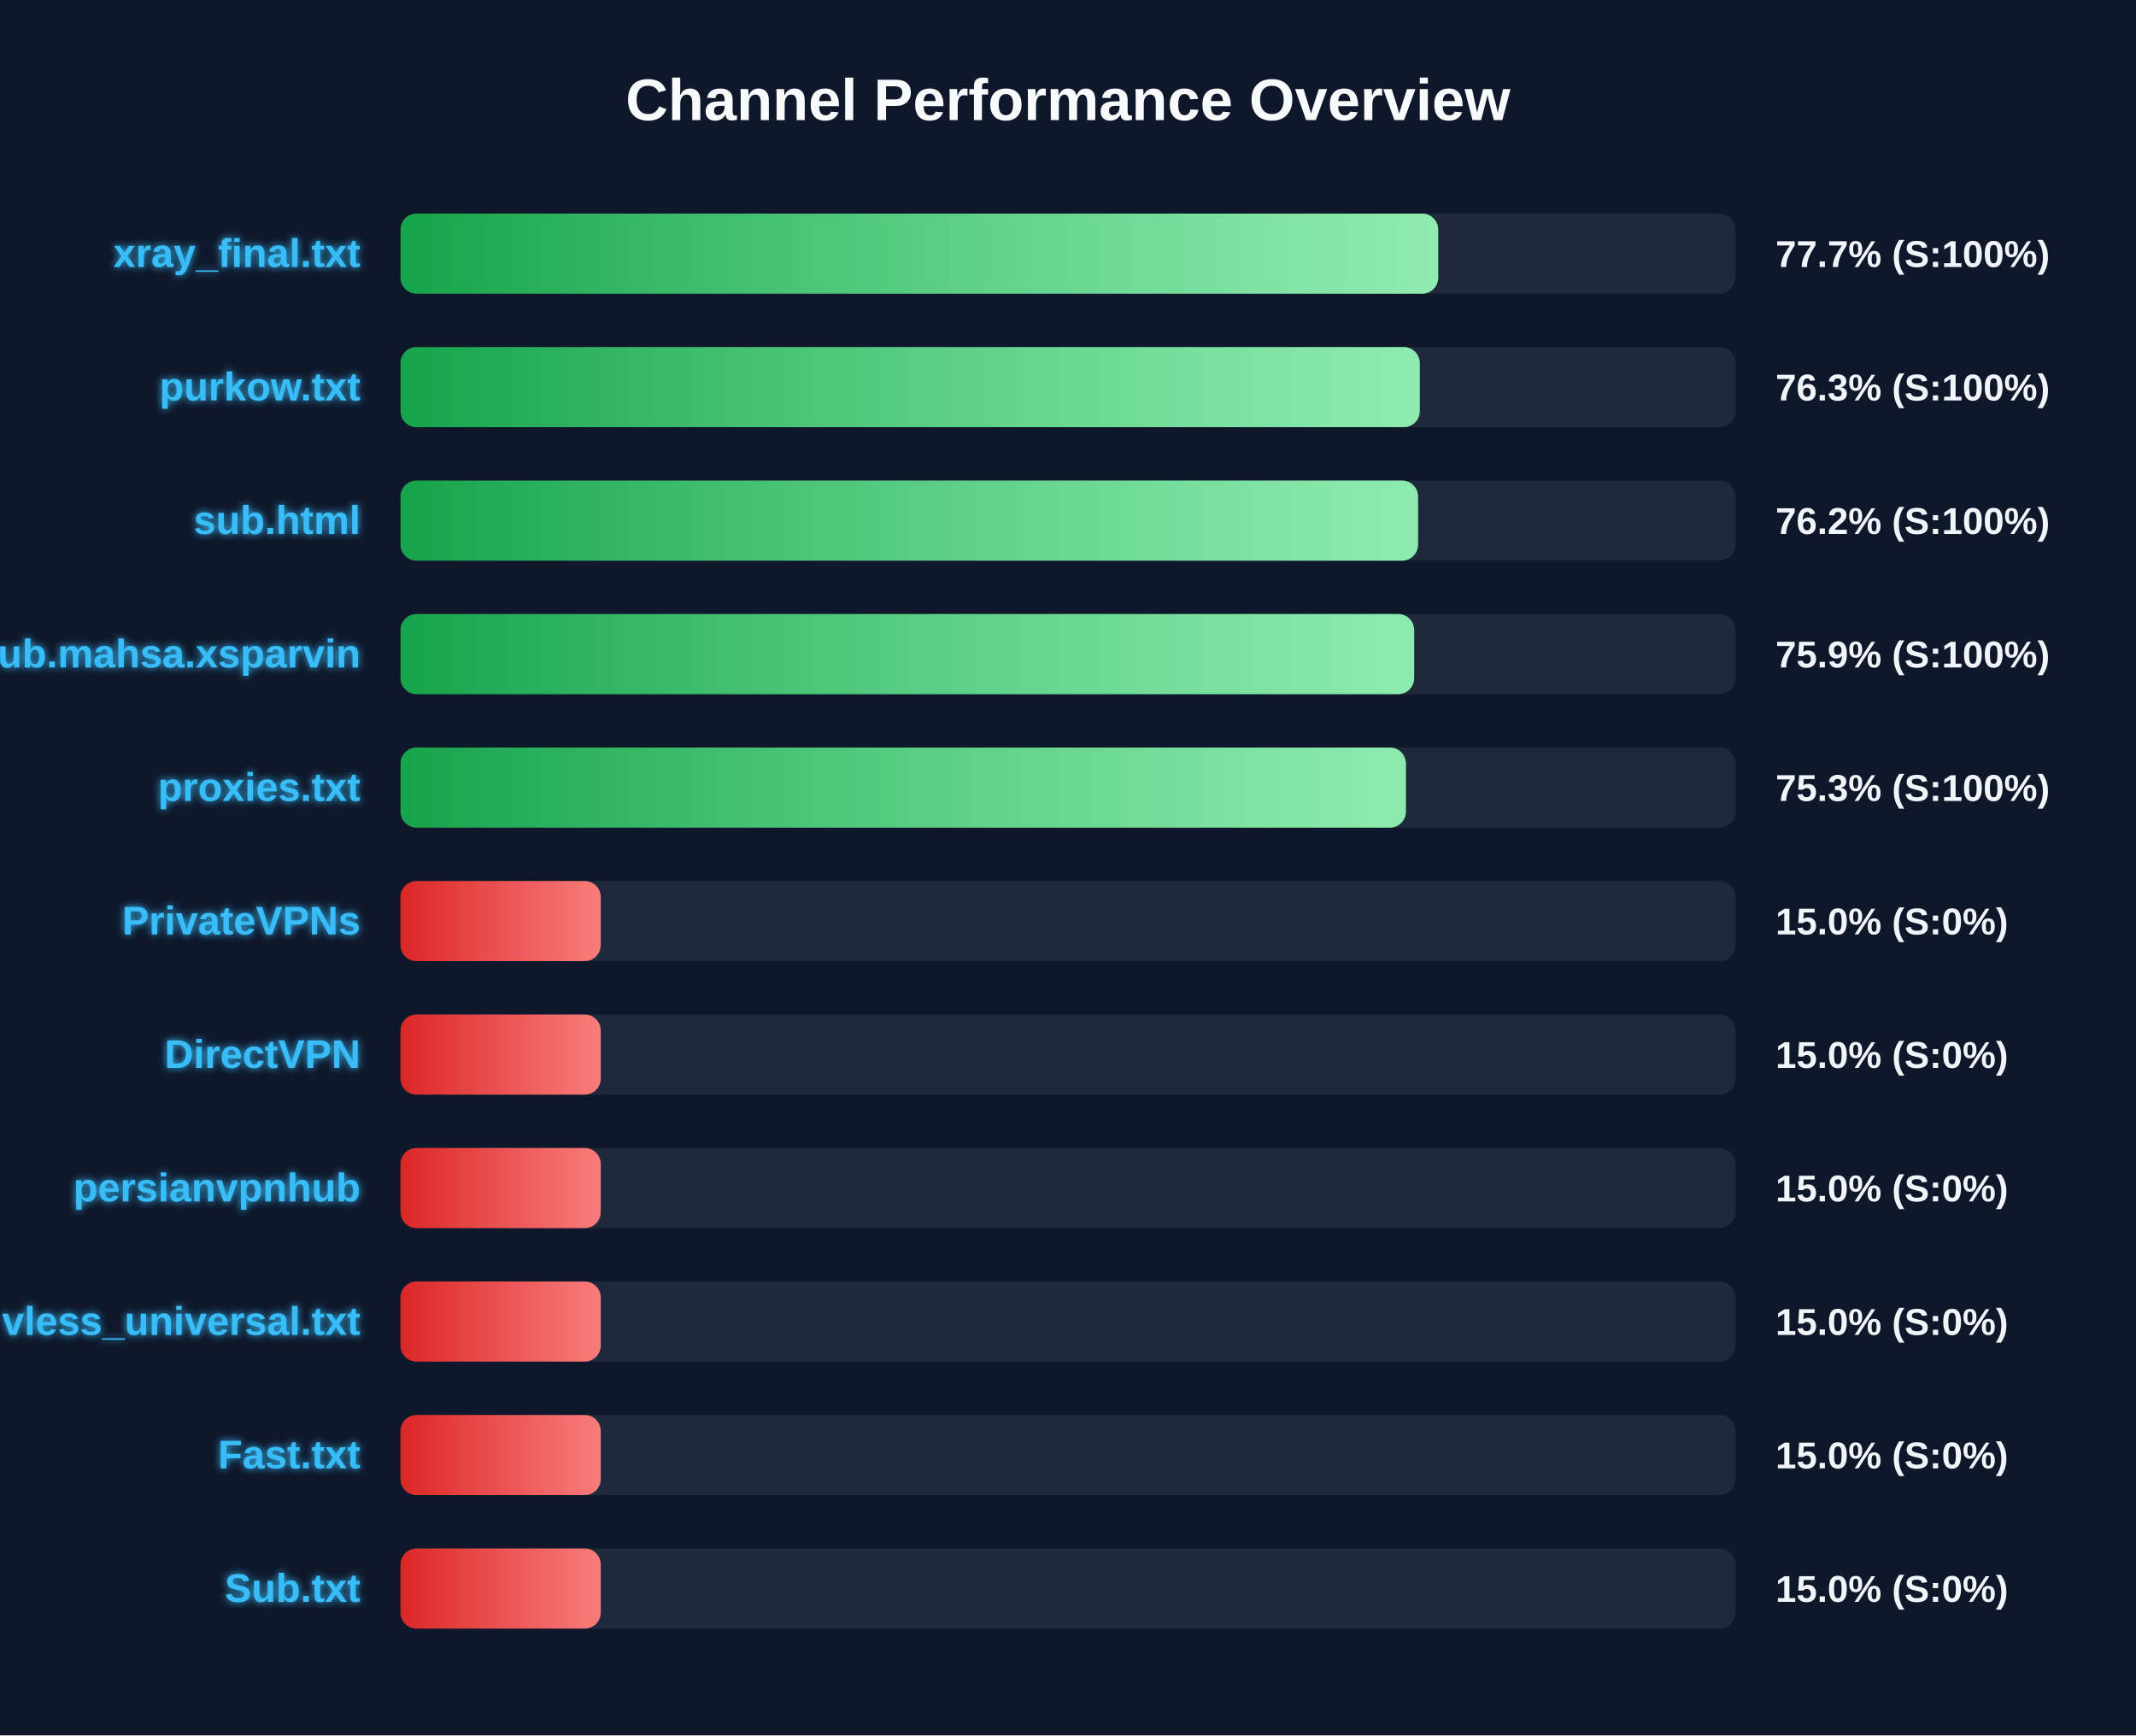
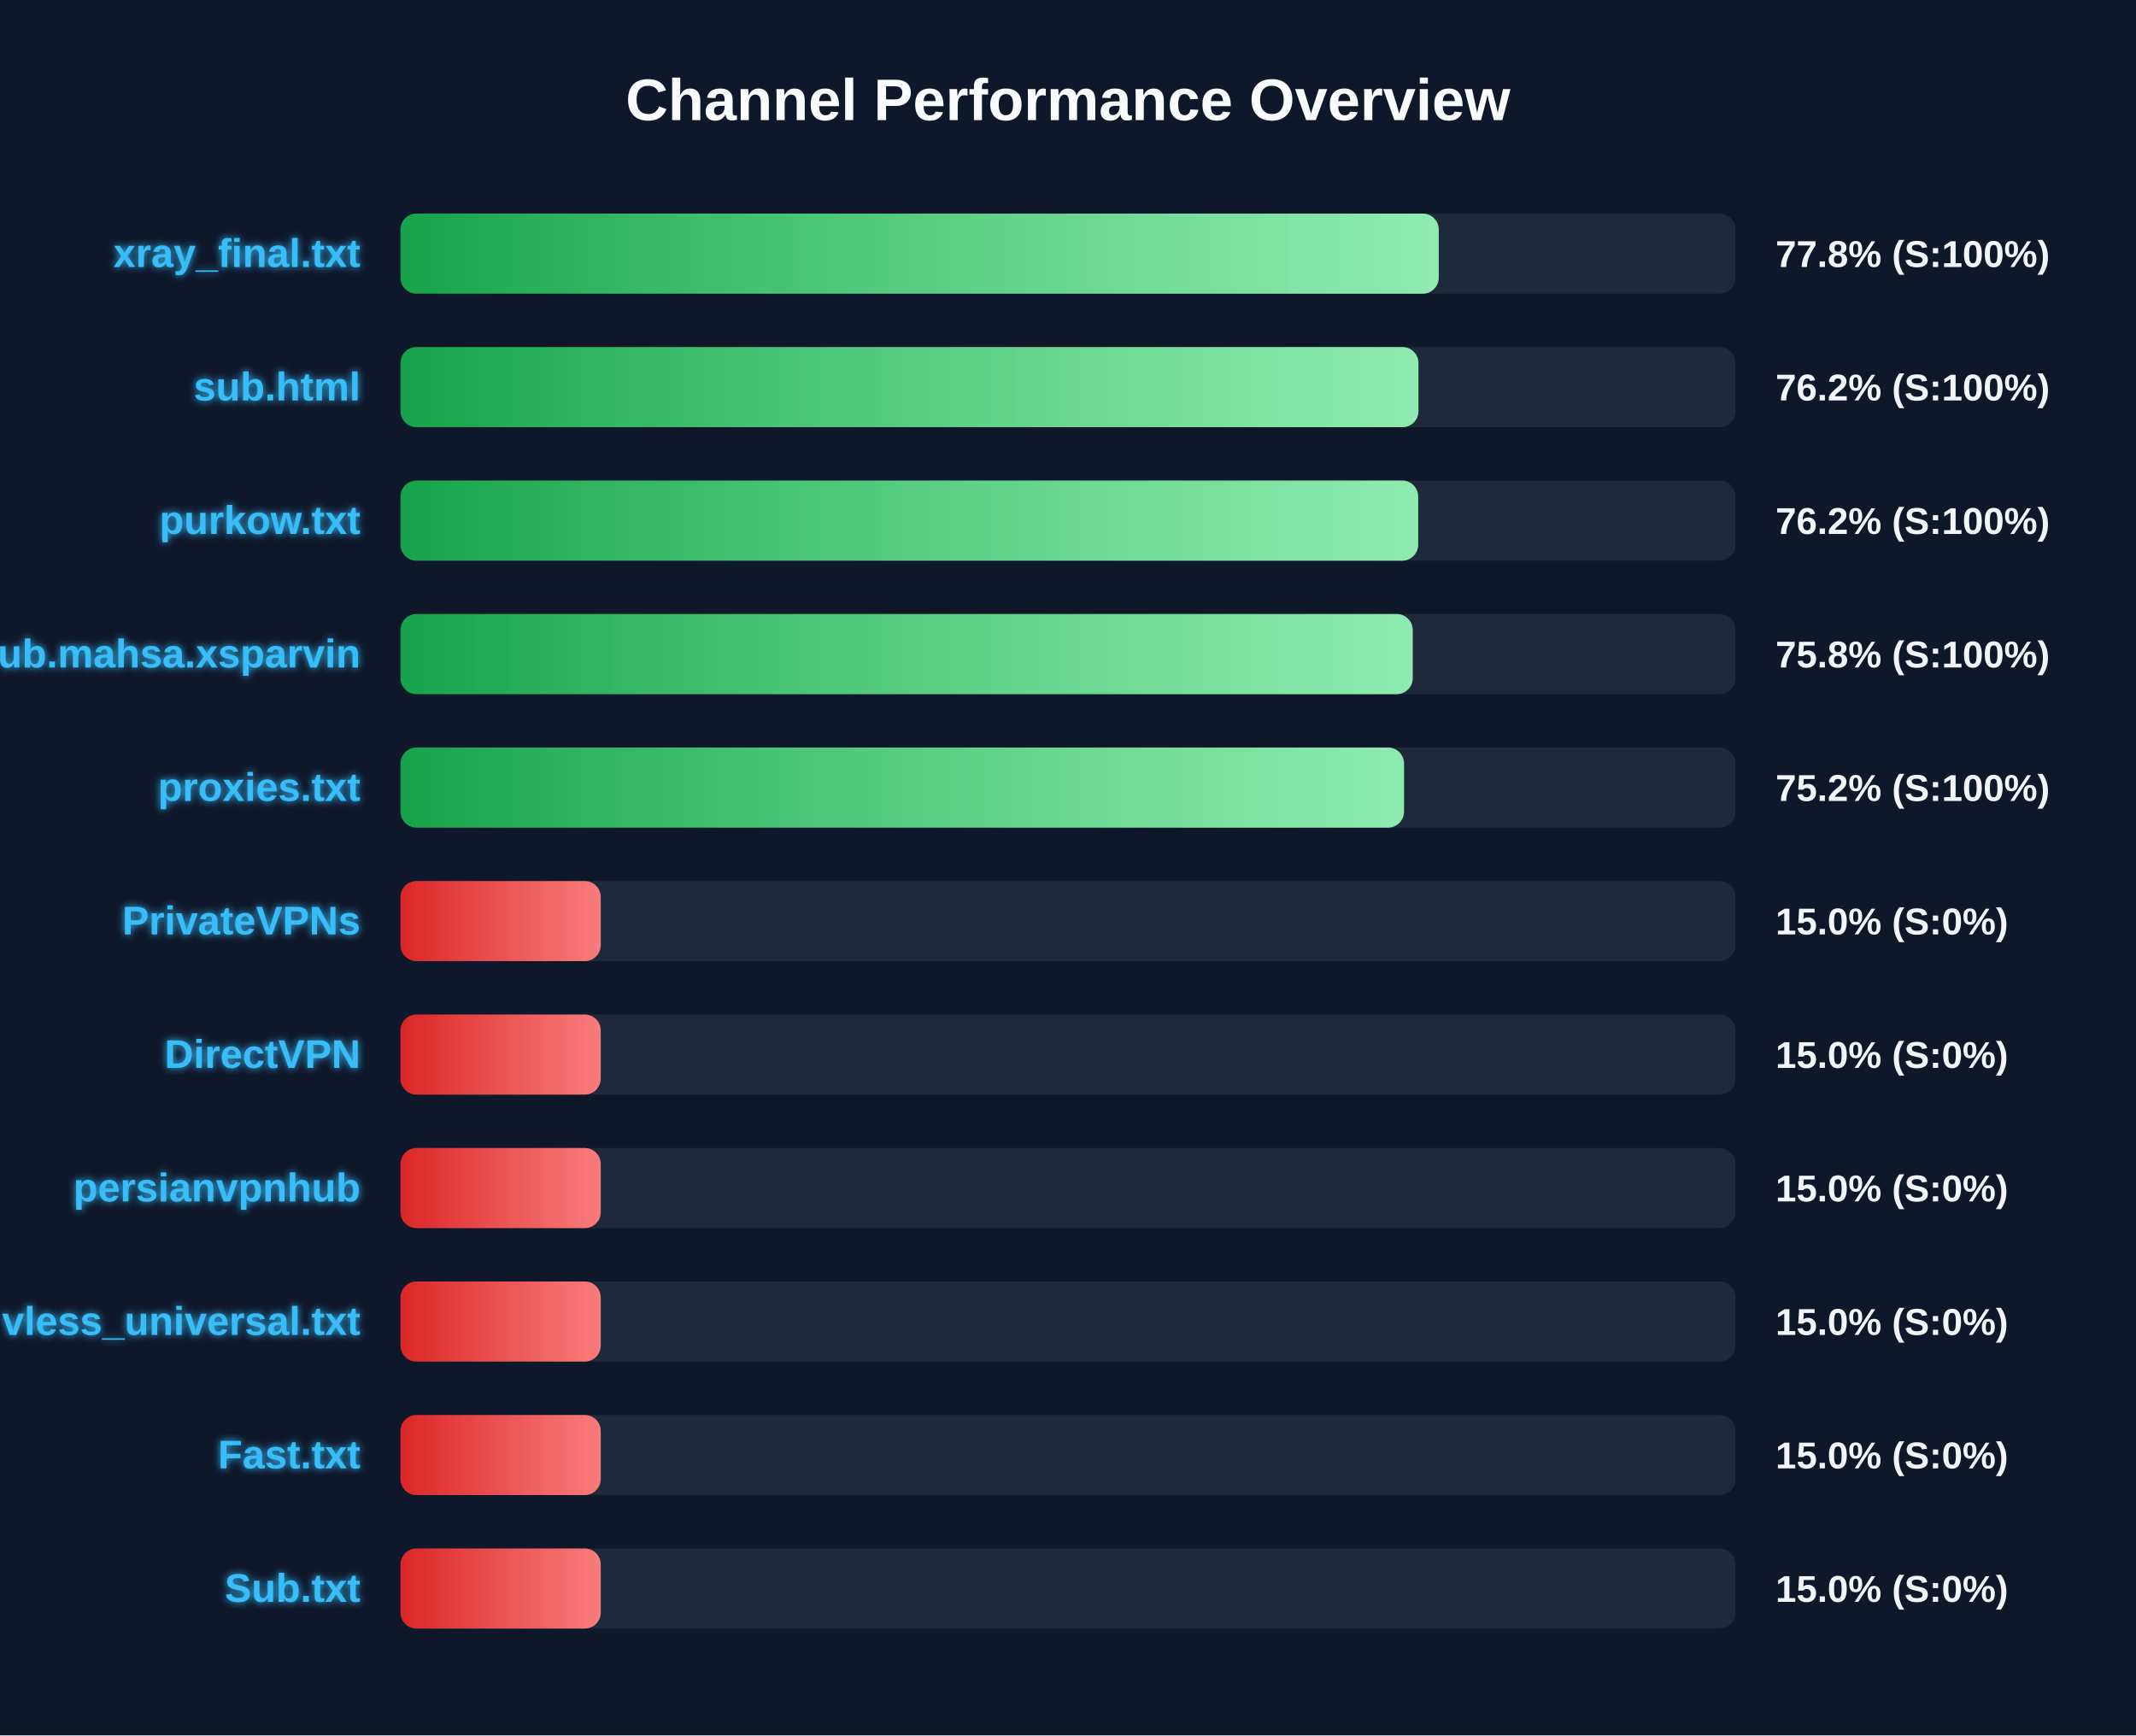
<svg xmlns="http://www.w3.org/2000/svg" width="800" height="650" version="1.1">
  <defs>
    <linearGradient id="grad-green" x1="0%" y1="0%" x2="100%" y2="0%">
      <stop offset="0%" stop-color="#16a34a" />
      <stop offset="100%" stop-color="#4ade80" />
    </linearGradient>
    <linearGradient id="grad-yellow" x1="0%" y1="0%" x2="100%" y2="0%">
      <stop offset="0%" stop-color="#ca8a04" />
      <stop offset="100%" stop-color="#fde047" />
    </linearGradient>
    <linearGradient id="grad-red" x1="0%" y1="0%" x2="100%" y2="0%">
      <stop offset="0%" stop-color="#dc2626" />
      <stop offset="100%" stop-color="#f87171" />
    </linearGradient>
    <linearGradient id="shimmer" x1="0%" y1="0%" x2="100%" y2="0%">
      <stop offset="0%" stop-color="rgba(255,255,255,0)" />
      <stop offset="50%" stop-color="rgba(255,255,255,0.4)" />
      <stop offset="100%" stop-color="rgba(255,255,255,0)" />
    </linearGradient>
    <filter id="glow" x="-20%" y="-20%" width="140%" height="140%">
      <feGaussianBlur stdDeviation="1.5" result="blur" />
      <feComposite in="SourceGraphic" in2="blur" operator="over" />
    </filter>
  </defs>
  <style>
        .bg-rect { fill: #0f172a; }
        .title { font: bold 22px 'Segoe UI', Arial, sans-serif; fill: #f8fafc; }
        .row { font: bold 15px 'Segoe UI', Arial, sans-serif; fill: #38bdf8; filter: url(#glow); }
        .score { font: bold 14px 'Segoe UI', Arial, sans-serif; fill: #f1f5f9; }
        @keyframes shimmer-anim {
            0% { transform: translateX(-100%); }
            100% { transform: translateX(200%); }
        }
        .shimmer-rect {
            animation: shimmer-anim 2.5s infinite linear;
        }
    </style>
  <rect width="100%" height="100%" class="bg-rect" />
  <text x="400" y="45" text-anchor="middle" class="title">Channel Performance Overview</text>
  <rect x="150" y="80" width="500" height="30" fill="#1e293b" rx="6" />
  <clipPath id="clip-0">
-     <rect x="150" y="80" width="388.65" height="30" rx="6" />
+     <rect x="150" y="80" width="388.85" height="30" rx="6" />
  </clipPath>
-   <rect x="150" y="80" width="388.65" height="30" fill="url(#grad-green)" rx="6" />
+   <rect x="150" y="80" width="388.85" height="30" fill="url(#grad-green)" rx="6" />
  <g clip-path="url(#clip-0)">
    <rect x="150" y="80" width="100%" height="30" fill="url(#shimmer)" class="shimmer-rect" />
  </g>
  <text x="135" y="100" text-anchor="end" class="row">xray_final.txt</text>
-   <text x="665" y="100" text-anchor="start" class="score">77.7% (S:100%)</text>
+   <text x="665" y="100" text-anchor="start" class="score">77.8% (S:100%)</text>
  <rect x="150" y="130" width="500" height="30" fill="#1e293b" rx="6" />
  <clipPath id="clip-1">
-     <rect x="150" y="130" width="381.75" height="30" rx="6" />
+     <rect x="150" y="130" width="381.25" height="30" rx="6" />
  </clipPath>
-   <rect x="150" y="130" width="381.75" height="30" fill="url(#grad-green)" rx="6" />
+   <rect x="150" y="130" width="381.25" height="30" fill="url(#grad-green)" rx="6" />
  <g clip-path="url(#clip-1)">
    <rect x="150" y="130" width="100%" height="30" fill="url(#shimmer)" class="shimmer-rect" />
  </g>
-   <text x="135" y="150" text-anchor="end" class="row">purkow.txt</text>
-   <text x="665" y="150" text-anchor="start" class="score">76.3% (S:100%)</text>
+   <text x="135" y="150" text-anchor="end" class="row">sub.html</text>
+   <text x="665" y="150" text-anchor="start" class="score">76.2% (S:100%)</text>
  <rect x="150" y="180" width="500" height="30" fill="#1e293b" rx="6" />
  <clipPath id="clip-2">
-     <rect x="150" y="180" width="381.1" height="30" rx="6" />
+     <rect x="150" y="180" width="381.15" height="30" rx="6" />
  </clipPath>
-   <rect x="150" y="180" width="381.1" height="30" fill="url(#grad-green)" rx="6" />
+   <rect x="150" y="180" width="381.15" height="30" fill="url(#grad-green)" rx="6" />
  <g clip-path="url(#clip-2)">
    <rect x="150" y="180" width="100%" height="30" fill="url(#shimmer)" class="shimmer-rect" />
  </g>
-   <text x="135" y="200" text-anchor="end" class="row">sub.html</text>
+   <text x="135" y="200" text-anchor="end" class="row">purkow.txt</text>
  <text x="665" y="200" text-anchor="start" class="score">76.2% (S:100%)</text>
  <rect x="150" y="230" width="500" height="30" fill="#1e293b" rx="6" />
  <clipPath id="clip-3">
-     <rect x="150" y="230" width="379.65" height="30" rx="6" />
+     <rect x="150" y="230" width="379.1" height="30" rx="6" />
  </clipPath>
-   <rect x="150" y="230" width="379.65" height="30" fill="url(#grad-green)" rx="6" />
+   <rect x="150" y="230" width="379.1" height="30" fill="url(#grad-green)" rx="6" />
  <g clip-path="url(#clip-3)">
    <rect x="150" y="230" width="100%" height="30" fill="url(#shimmer)" class="shimmer-rect" />
  </g>
  <text x="135" y="250" text-anchor="end" class="row">Sub.mahsa.xsparvin</text>
-   <text x="665" y="250" text-anchor="start" class="score">75.9% (S:100%)</text>
+   <text x="665" y="250" text-anchor="start" class="score">75.8% (S:100%)</text>
  <rect x="150" y="280" width="500" height="30" fill="#1e293b" rx="6" />
  <clipPath id="clip-4">
-     <rect x="150" y="280" width="376.55" height="30" rx="6" />
+     <rect x="150" y="280" width="375.85" height="30" rx="6" />
  </clipPath>
-   <rect x="150" y="280" width="376.55" height="30" fill="url(#grad-green)" rx="6" />
+   <rect x="150" y="280" width="375.85" height="30" fill="url(#grad-green)" rx="6" />
  <g clip-path="url(#clip-4)">
    <rect x="150" y="280" width="100%" height="30" fill="url(#shimmer)" class="shimmer-rect" />
  </g>
  <text x="135" y="300" text-anchor="end" class="row">proxies.txt</text>
-   <text x="665" y="300" text-anchor="start" class="score">75.3% (S:100%)</text>
+   <text x="665" y="300" text-anchor="start" class="score">75.2% (S:100%)</text>
  <rect x="150" y="330" width="500" height="30" fill="#1e293b" rx="6" />
  <clipPath id="clip-5">
    <rect x="150" y="330" width="75.0" height="30" rx="6" />
  </clipPath>
  <rect x="150" y="330" width="75.0" height="30" fill="url(#grad-red)" rx="6" />
  <g clip-path="url(#clip-5)">
    <rect x="150" y="330" width="100%" height="30" fill="url(#shimmer)" class="shimmer-rect" />
  </g>
  <text x="135" y="350" text-anchor="end" class="row">PrivateVPNs</text>
  <text x="665" y="350" text-anchor="start" class="score">15.0% (S:0%)</text>
  <rect x="150" y="380" width="500" height="30" fill="#1e293b" rx="6" />
  <clipPath id="clip-6">
    <rect x="150" y="380" width="75.0" height="30" rx="6" />
  </clipPath>
  <rect x="150" y="380" width="75.0" height="30" fill="url(#grad-red)" rx="6" />
  <g clip-path="url(#clip-6)">
    <rect x="150" y="380" width="100%" height="30" fill="url(#shimmer)" class="shimmer-rect" />
  </g>
  <text x="135" y="400" text-anchor="end" class="row">DirectVPN</text>
  <text x="665" y="400" text-anchor="start" class="score">15.0% (S:0%)</text>
  <rect x="150" y="430" width="500" height="30" fill="#1e293b" rx="6" />
  <clipPath id="clip-7">
    <rect x="150" y="430" width="75.0" height="30" rx="6" />
  </clipPath>
  <rect x="150" y="430" width="75.0" height="30" fill="url(#grad-red)" rx="6" />
  <g clip-path="url(#clip-7)">
    <rect x="150" y="430" width="100%" height="30" fill="url(#shimmer)" class="shimmer-rect" />
  </g>
  <text x="135" y="450" text-anchor="end" class="row">persianvpnhub</text>
  <text x="665" y="450" text-anchor="start" class="score">15.0% (S:0%)</text>
  <rect x="150" y="480" width="500" height="30" fill="#1e293b" rx="6" />
  <clipPath id="clip-8">
    <rect x="150" y="480" width="75.0" height="30" rx="6" />
  </clipPath>
  <rect x="150" y="480" width="75.0" height="30" fill="url(#grad-red)" rx="6" />
  <g clip-path="url(#clip-8)">
    <rect x="150" y="480" width="100%" height="30" fill="url(#shimmer)" class="shimmer-rect" />
  </g>
  <text x="135" y="500" text-anchor="end" class="row">vless_universal.txt</text>
  <text x="665" y="500" text-anchor="start" class="score">15.0% (S:0%)</text>
  <rect x="150" y="530" width="500" height="30" fill="#1e293b" rx="6" />
  <clipPath id="clip-9">
    <rect x="150" y="530" width="75.0" height="30" rx="6" />
  </clipPath>
  <rect x="150" y="530" width="75.0" height="30" fill="url(#grad-red)" rx="6" />
  <g clip-path="url(#clip-9)">
    <rect x="150" y="530" width="100%" height="30" fill="url(#shimmer)" class="shimmer-rect" />
  </g>
  <text x="135" y="550" text-anchor="end" class="row">Fast.txt</text>
  <text x="665" y="550" text-anchor="start" class="score">15.0% (S:0%)</text>
  <rect x="150" y="580" width="500" height="30" fill="#1e293b" rx="6" />
  <clipPath id="clip-10">
    <rect x="150" y="580" width="75.0" height="30" rx="6" />
  </clipPath>
  <rect x="150" y="580" width="75.0" height="30" fill="url(#grad-red)" rx="6" />
  <g clip-path="url(#clip-10)">
    <rect x="150" y="580" width="100%" height="30" fill="url(#shimmer)" class="shimmer-rect" />
  </g>
  <text x="135" y="600" text-anchor="end" class="row">Sub.txt</text>
  <text x="665" y="600" text-anchor="start" class="score">15.0% (S:0%)</text>
</svg>
